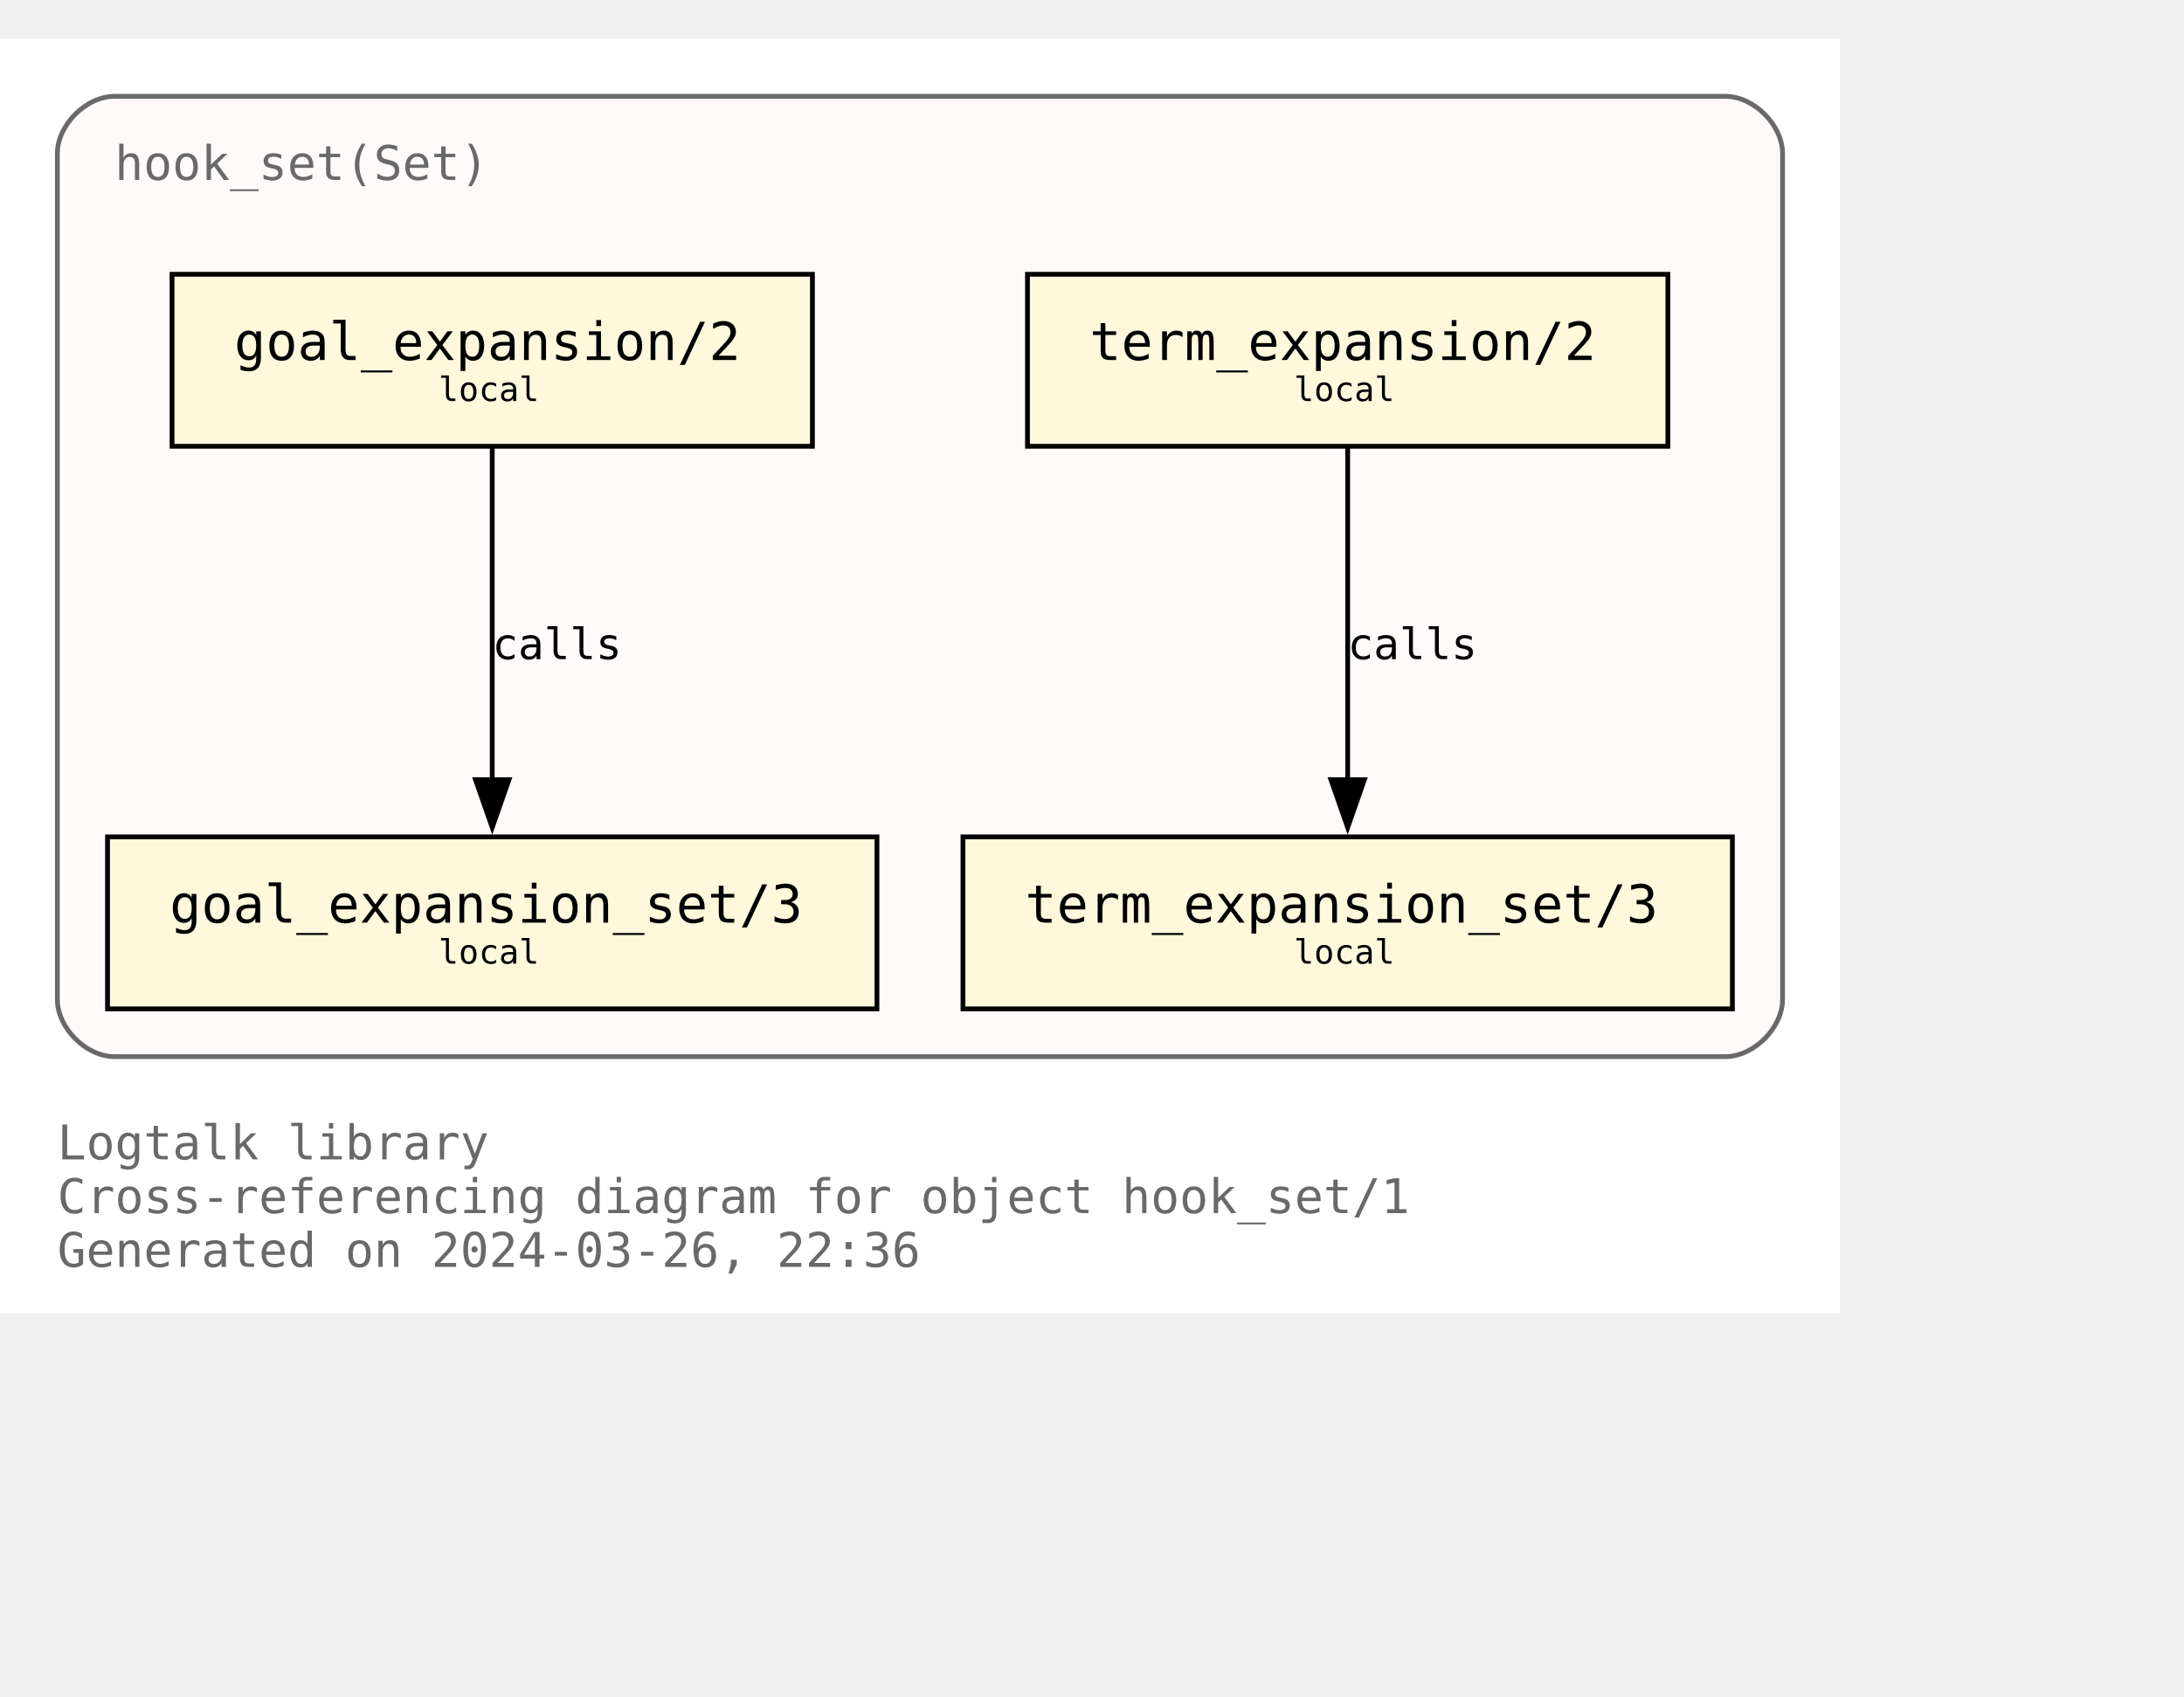
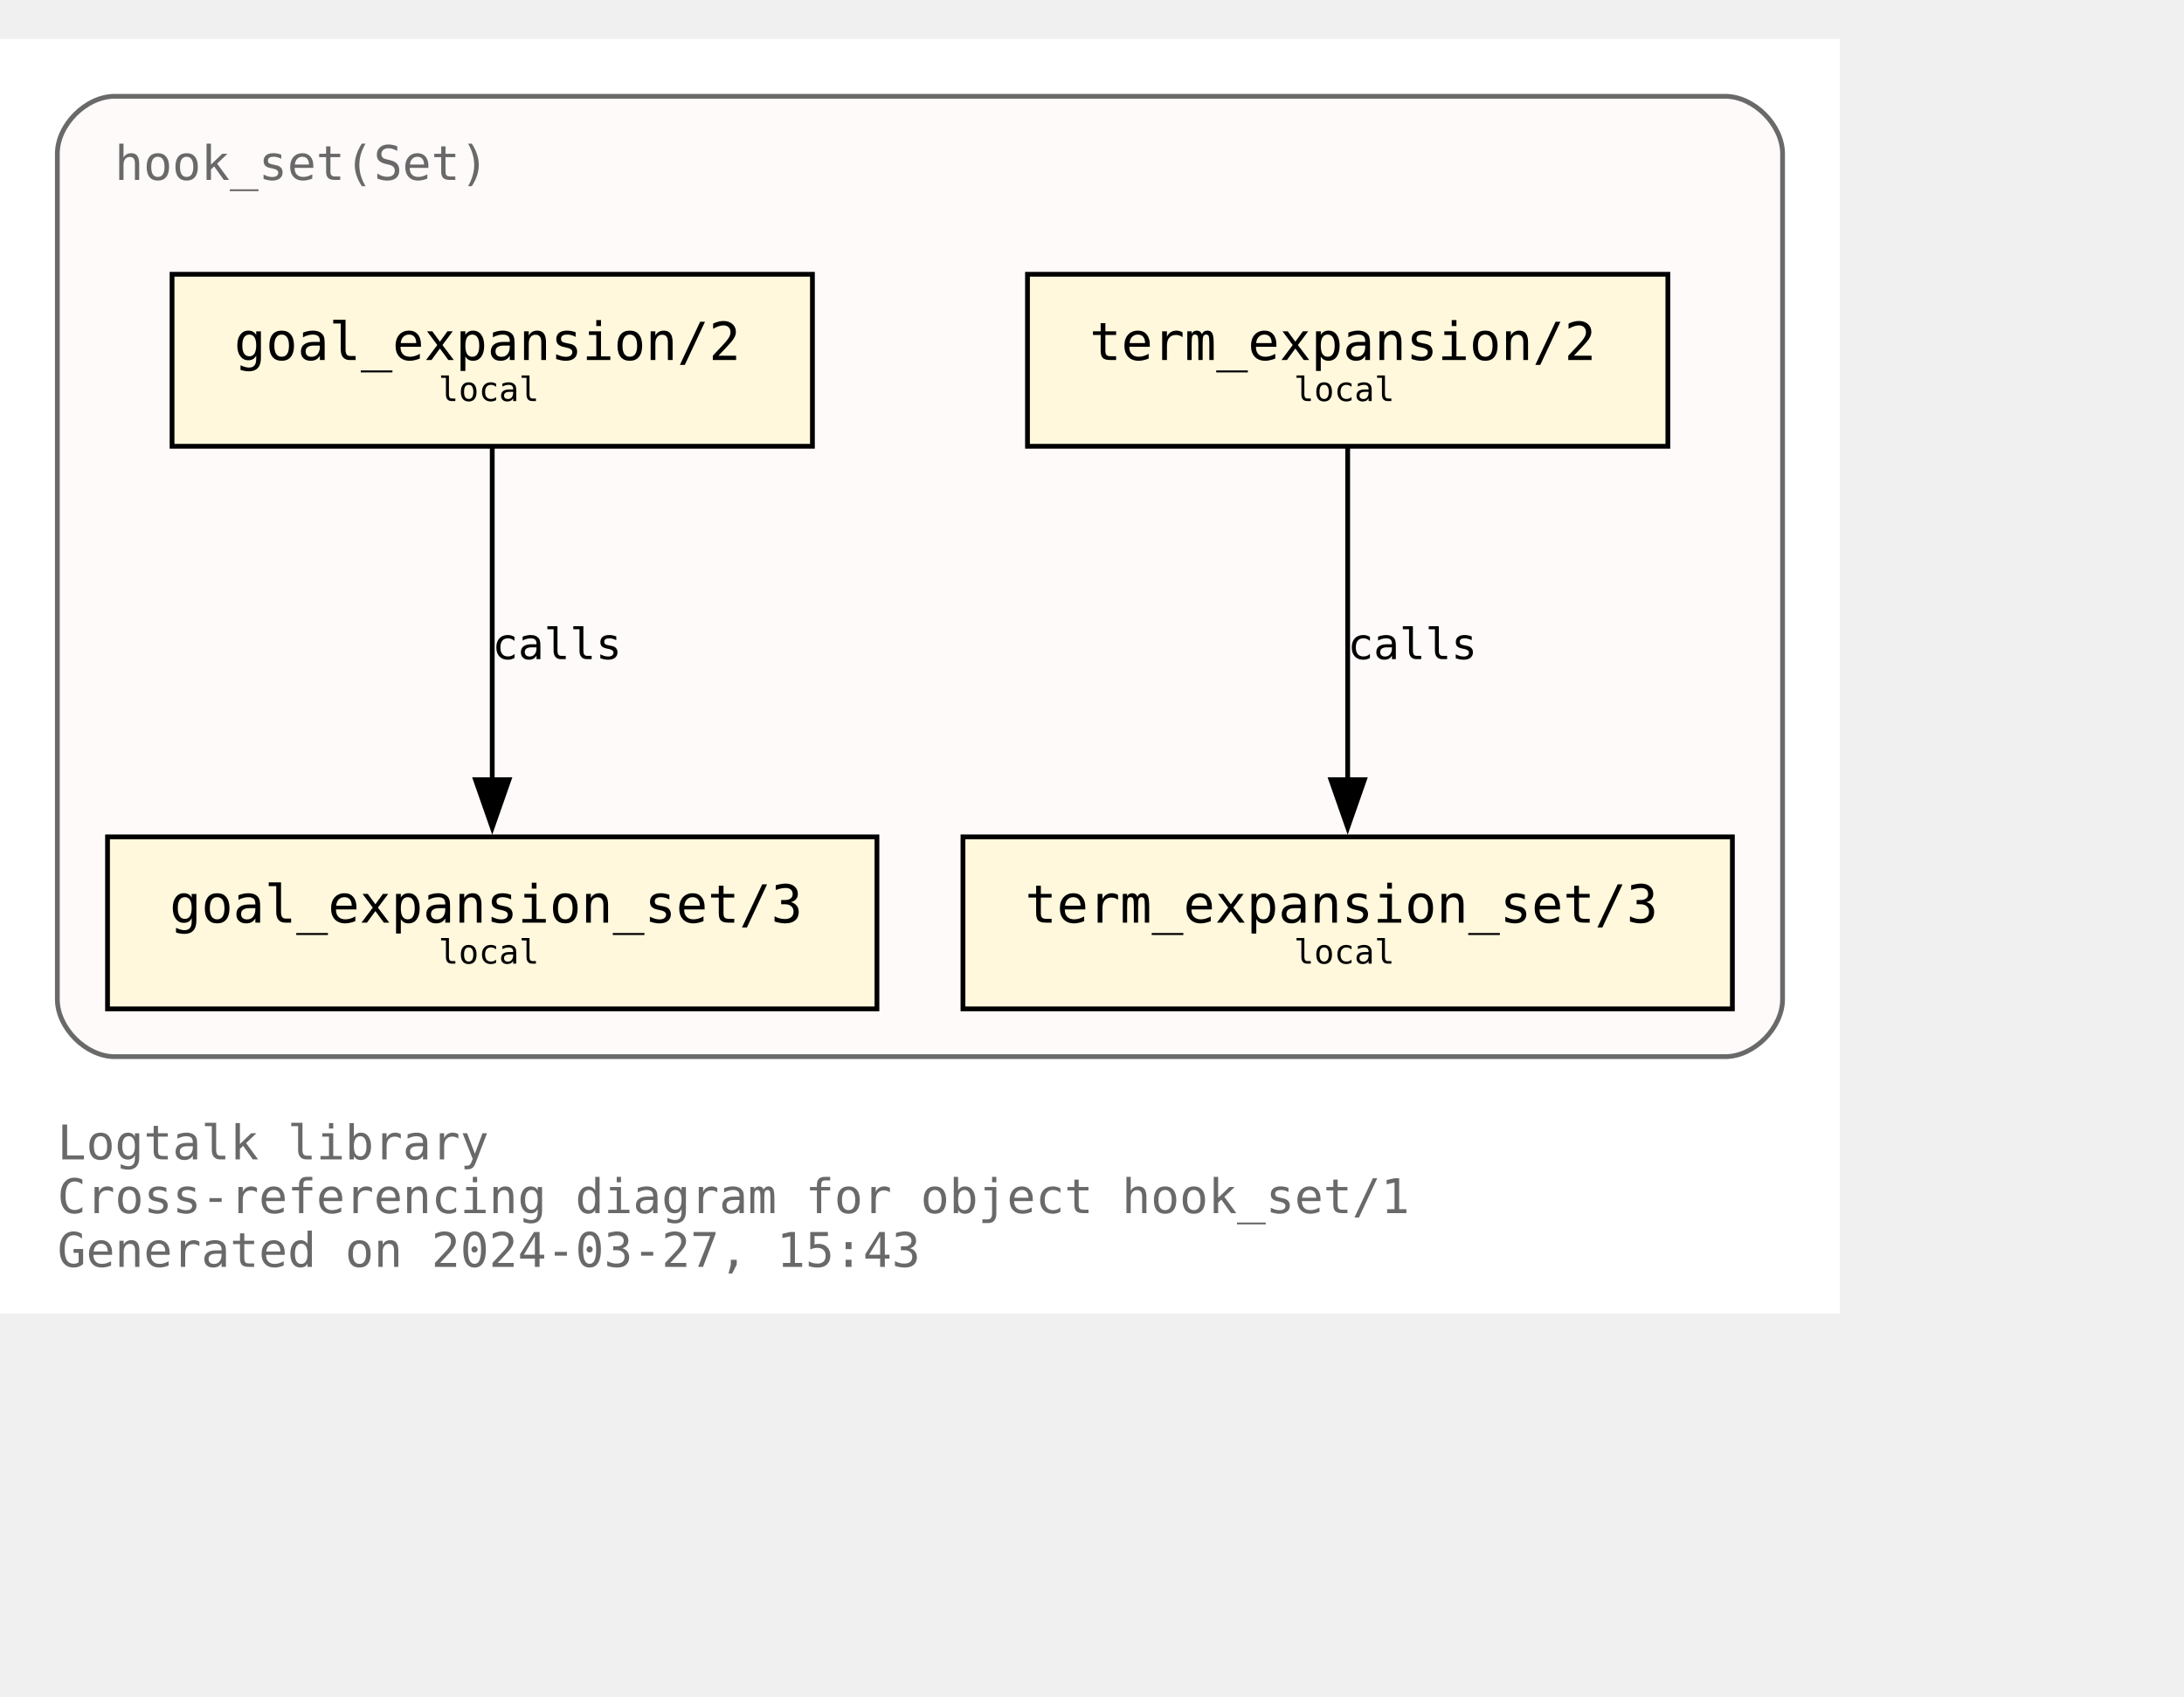
<svg xmlns="http://www.w3.org/2000/svg" xmlns:xlink="http://www.w3.org/1999/xlink" width="529pt" height="411pt" viewBox="72.00 72.00 457.00 338.75">
  <g id="graph0" class="graph" transform="scale(1 1) rotate(0) translate(76 334.75)">
    <polygon fill="white" stroke="none" points="-4,4 -4,-262.75 381,-262.75 381,4 -4,4" />
    <text text-anchor="start" x="8" y="-28.25" font-family="Monospace" font-size="10.00" fill="dimgray">Logtalk library</text>
    <text text-anchor="start" x="8" y="-17" font-family="Monospace" font-size="10.00" fill="dimgray">Cross-referencing diagram for object hook_set/1</text>
-     <text text-anchor="start" x="8" y="-5.75" font-family="Monospace" font-size="10.00" fill="dimgray">Generated on 2024-03-26, 22:36</text>
+     <text text-anchor="start" x="8" y="-5.75" font-family="Monospace" font-size="10.00" fill="dimgray">Generated on 2024-03-27, 15:43</text>
    <g id="clust1" class="cluster">
      <g id="a_clust1">
        <a xlink:title="hook_set(Set)">
          <path fill="snow" stroke="dimgray" d="M20,-49.75C20,-49.75 357,-49.75 357,-49.75 363,-49.75 369,-55.75 369,-61.75 369,-61.75 369,-238.75 369,-238.75 369,-244.75 363,-250.75 357,-250.75 357,-250.75 20,-250.75 20,-250.75 14,-250.75 8,-244.75 8,-238.75 8,-238.75 8,-61.75 8,-61.75 8,-55.75 14,-49.75 20,-49.75" />
          <g id="a_clust1_0">
-             <a xlink:href="https://github.com/LogtalkDotOrg/logtalk3/tree/a34aadeb0f40704fa6164f91881ef37bfe3ad8c8/library/hook_flows/hook_set.lgt" xlink:title="https://github.com/LogtalkDotOrg/logtalk3/tree/a34aadeb0f40704fa6164f91881ef37bfe3ad8c8/library/hook_flows/hook_set.lgt">
+             <a xlink:href="https://github.com/LogtalkDotOrg/logtalk3/tree/547c4be437dce8caffc096ebbe54ab79d05447fb/library/hook_flows/hook_set.lgt" xlink:title="https://github.com/LogtalkDotOrg/logtalk3/tree/547c4be437dce8caffc096ebbe54ab79d05447fb/library/hook_flows/hook_set.lgt">
              <text text-anchor="start" x="20" y="-233.25" font-family="Monospace" font-size="10.00" fill="dimgray">hook_set(Set)</text>
            </a>
          </g>
        </a>
      </g>
    </g>
    <g id="node1" class="node">
      <g id="a_node1">
-         <a xlink:href="https://github.com/LogtalkDotOrg/logtalk3/tree/a34aadeb0f40704fa6164f91881ef37bfe3ad8c8/library/hook_flows/hook_set.lgt#L51" xlink:title="https://github.com/LogtalkDotOrg/logtalk3/tree/a34aadeb0f40704fa6164f91881ef37bfe3ad8c8/library/hook_flows/hook_set.lgt#L51">
+         <a xlink:href="https://github.com/LogtalkDotOrg/logtalk3/tree/547c4be437dce8caffc096ebbe54ab79d05447fb/library/hook_flows/hook_set.lgt#L51" xlink:title="https://github.com/LogtalkDotOrg/logtalk3/tree/547c4be437dce8caffc096ebbe54ab79d05447fb/library/hook_flows/hook_set.lgt#L51">
          <polygon fill="cornsilk" stroke="black" points="166,-213.5 32,-213.5 32,-177.5 166,-177.5 166,-213.5" />
          <text text-anchor="start" x="39.88" y="-196.32" font-family="Monospace" font-size="9.00"> </text>
          <text text-anchor="start" x="45" y="-195.55" font-family="Monospace" font-size="11.00">goal_expansion/2</text>
          <text text-anchor="start" x="152.88" y="-196.32" font-family="Monospace" font-size="9.00"> </text>
          <text text-anchor="start" x="39.88" y="-185.45" font-family="Monospace" font-size="9.00"> </text>
          <text text-anchor="start" x="87.75" y="-186.97" font-family="Monospace" font-size="7.00">local</text>
          <text text-anchor="start" x="152.88" y="-185.45" font-family="Monospace" font-size="9.00"> </text>
        </a>
      </g>
    </g>
    <g id="node4" class="node">
      <g id="a_node4">
-         <a xlink:href="https://github.com/LogtalkDotOrg/logtalk3/tree/a34aadeb0f40704fa6164f91881ef37bfe3ad8c8/library/hook_flows/hook_set.lgt#L55" xlink:title="https://github.com/LogtalkDotOrg/logtalk3/tree/a34aadeb0f40704fa6164f91881ef37bfe3ad8c8/library/hook_flows/hook_set.lgt#L55">
+         <a xlink:href="https://github.com/LogtalkDotOrg/logtalk3/tree/547c4be437dce8caffc096ebbe54ab79d05447fb/library/hook_flows/hook_set.lgt#L55" xlink:title="https://github.com/LogtalkDotOrg/logtalk3/tree/547c4be437dce8caffc096ebbe54ab79d05447fb/library/hook_flows/hook_set.lgt#L55">
          <polygon fill="cornsilk" stroke="black" points="179.5,-95.75 18.5,-95.75 18.5,-59.75 179.5,-59.75 179.5,-95.75" />
          <text text-anchor="start" x="26.38" y="-78.58" font-family="Monospace" font-size="9.00"> </text>
          <text text-anchor="start" x="31.5" y="-77.8" font-family="Monospace" font-size="11.00">goal_expansion_set/3</text>
          <text text-anchor="start" x="166.38" y="-78.58" font-family="Monospace" font-size="9.00"> </text>
          <text text-anchor="start" x="26.38" y="-67.7" font-family="Monospace" font-size="9.00"> </text>
          <text text-anchor="start" x="87.75" y="-69.22" font-family="Monospace" font-size="7.00">local</text>
          <text text-anchor="start" x="166.38" y="-67.7" font-family="Monospace" font-size="9.00"> </text>
        </a>
      </g>
    </g>
    <g id="edge2" class="edge">
      <g id="a_edge2">
-         <a xlink:href="https://github.com/LogtalkDotOrg/logtalk3/tree/a34aadeb0f40704fa6164f91881ef37bfe3ad8c8/library/hook_flows/hook_set.lgt#L51" xlink:title="calls">
+         <a xlink:href="https://github.com/LogtalkDotOrg/logtalk3/tree/547c4be437dce8caffc096ebbe54ab79d05447fb/library/hook_flows/hook_set.lgt#L51" xlink:title="calls">
          <path fill="none" stroke="black" d="M99,-177.17C99,-158.76 99,-129.35 99,-107.46" />
          <polygon fill="black" stroke="black" points="102.5,-107.71 99,-97.71 95.5,-107.71 102.5,-107.71" />
        </a>
      </g>
      <g id="a_edge2-label">
-         <a xlink:href="https://github.com/LogtalkDotOrg/logtalk3/tree/a34aadeb0f40704fa6164f91881ef37bfe3ad8c8/library/hook_flows/hook_set.lgt#L51" xlink:title="https://github.com/LogtalkDotOrg/logtalk3/tree/a34aadeb0f40704fa6164f91881ef37bfe3ad8c8/library/hook_flows/hook_set.lgt#L51">
+         <a xlink:href="https://github.com/LogtalkDotOrg/logtalk3/tree/547c4be437dce8caffc096ebbe54ab79d05447fb/library/hook_flows/hook_set.lgt#L51" xlink:title="https://github.com/LogtalkDotOrg/logtalk3/tree/547c4be437dce8caffc096ebbe54ab79d05447fb/library/hook_flows/hook_set.lgt#L51">
          <text text-anchor="start" x="99" y="-132.95" font-family="Monospace" font-size="9.00">calls</text>
        </a>
      </g>
    </g>
    <g id="node2" class="node">
      <g id="a_node2">
-         <a xlink:href="https://github.com/LogtalkDotOrg/logtalk3/tree/a34aadeb0f40704fa6164f91881ef37bfe3ad8c8/library/hook_flows/hook_set.lgt#L40" xlink:title="https://github.com/LogtalkDotOrg/logtalk3/tree/a34aadeb0f40704fa6164f91881ef37bfe3ad8c8/library/hook_flows/hook_set.lgt#L40">
+         <a xlink:href="https://github.com/LogtalkDotOrg/logtalk3/tree/547c4be437dce8caffc096ebbe54ab79d05447fb/library/hook_flows/hook_set.lgt#L40" xlink:title="https://github.com/LogtalkDotOrg/logtalk3/tree/547c4be437dce8caffc096ebbe54ab79d05447fb/library/hook_flows/hook_set.lgt#L40">
          <polygon fill="cornsilk" stroke="black" points="345,-213.5 211,-213.5 211,-177.5 345,-177.5 345,-213.5" />
          <text text-anchor="start" x="218.88" y="-196.32" font-family="Monospace" font-size="9.00"> </text>
          <text text-anchor="start" x="224" y="-195.55" font-family="Monospace" font-size="11.00">term_expansion/2</text>
          <text text-anchor="start" x="331.88" y="-196.32" font-family="Monospace" font-size="9.00"> </text>
          <text text-anchor="start" x="218.88" y="-185.45" font-family="Monospace" font-size="9.00"> </text>
          <text text-anchor="start" x="266.75" y="-186.97" font-family="Monospace" font-size="7.00">local</text>
          <text text-anchor="start" x="331.88" y="-185.45" font-family="Monospace" font-size="9.00"> </text>
        </a>
      </g>
    </g>
    <g id="node3" class="node">
      <g id="a_node3">
-         <a xlink:href="https://github.com/LogtalkDotOrg/logtalk3/tree/a34aadeb0f40704fa6164f91881ef37bfe3ad8c8/library/hook_flows/hook_set.lgt#L44" xlink:title="https://github.com/LogtalkDotOrg/logtalk3/tree/a34aadeb0f40704fa6164f91881ef37bfe3ad8c8/library/hook_flows/hook_set.lgt#L44">
+         <a xlink:href="https://github.com/LogtalkDotOrg/logtalk3/tree/547c4be437dce8caffc096ebbe54ab79d05447fb/library/hook_flows/hook_set.lgt#L44" xlink:title="https://github.com/LogtalkDotOrg/logtalk3/tree/547c4be437dce8caffc096ebbe54ab79d05447fb/library/hook_flows/hook_set.lgt#L44">
          <polygon fill="cornsilk" stroke="black" points="358.5,-95.75 197.5,-95.75 197.5,-59.75 358.5,-59.75 358.5,-95.75" />
          <text text-anchor="start" x="205.38" y="-78.58" font-family="Monospace" font-size="9.00"> </text>
          <text text-anchor="start" x="210.5" y="-77.8" font-family="Monospace" font-size="11.00">term_expansion_set/3</text>
          <text text-anchor="start" x="345.38" y="-78.58" font-family="Monospace" font-size="9.00"> </text>
          <text text-anchor="start" x="205.38" y="-67.7" font-family="Monospace" font-size="9.00"> </text>
          <text text-anchor="start" x="266.75" y="-69.22" font-family="Monospace" font-size="7.00">local</text>
          <text text-anchor="start" x="345.38" y="-67.7" font-family="Monospace" font-size="9.00"> </text>
        </a>
      </g>
    </g>
    <g id="edge1" class="edge">
      <g id="a_edge1">
-         <a xlink:href="https://github.com/LogtalkDotOrg/logtalk3/tree/a34aadeb0f40704fa6164f91881ef37bfe3ad8c8/library/hook_flows/hook_set.lgt#L40" xlink:title="calls">
+         <a xlink:href="https://github.com/LogtalkDotOrg/logtalk3/tree/547c4be437dce8caffc096ebbe54ab79d05447fb/library/hook_flows/hook_set.lgt#L40" xlink:title="calls">
          <path fill="none" stroke="black" d="M278,-177.17C278,-158.76 278,-129.35 278,-107.46" />
          <polygon fill="black" stroke="black" points="281.5,-107.71 278,-97.71 274.5,-107.71 281.5,-107.71" />
        </a>
      </g>
      <g id="a_edge1-label">
-         <a xlink:href="https://github.com/LogtalkDotOrg/logtalk3/tree/a34aadeb0f40704fa6164f91881ef37bfe3ad8c8/library/hook_flows/hook_set.lgt#L40" xlink:title="https://github.com/LogtalkDotOrg/logtalk3/tree/a34aadeb0f40704fa6164f91881ef37bfe3ad8c8/library/hook_flows/hook_set.lgt#L40">
+         <a xlink:href="https://github.com/LogtalkDotOrg/logtalk3/tree/547c4be437dce8caffc096ebbe54ab79d05447fb/library/hook_flows/hook_set.lgt#L40" xlink:title="https://github.com/LogtalkDotOrg/logtalk3/tree/547c4be437dce8caffc096ebbe54ab79d05447fb/library/hook_flows/hook_set.lgt#L40">
          <text text-anchor="start" x="278" y="-132.95" font-family="Monospace" font-size="9.00">calls</text>
        </a>
      </g>
    </g>
  </g>
</svg>
